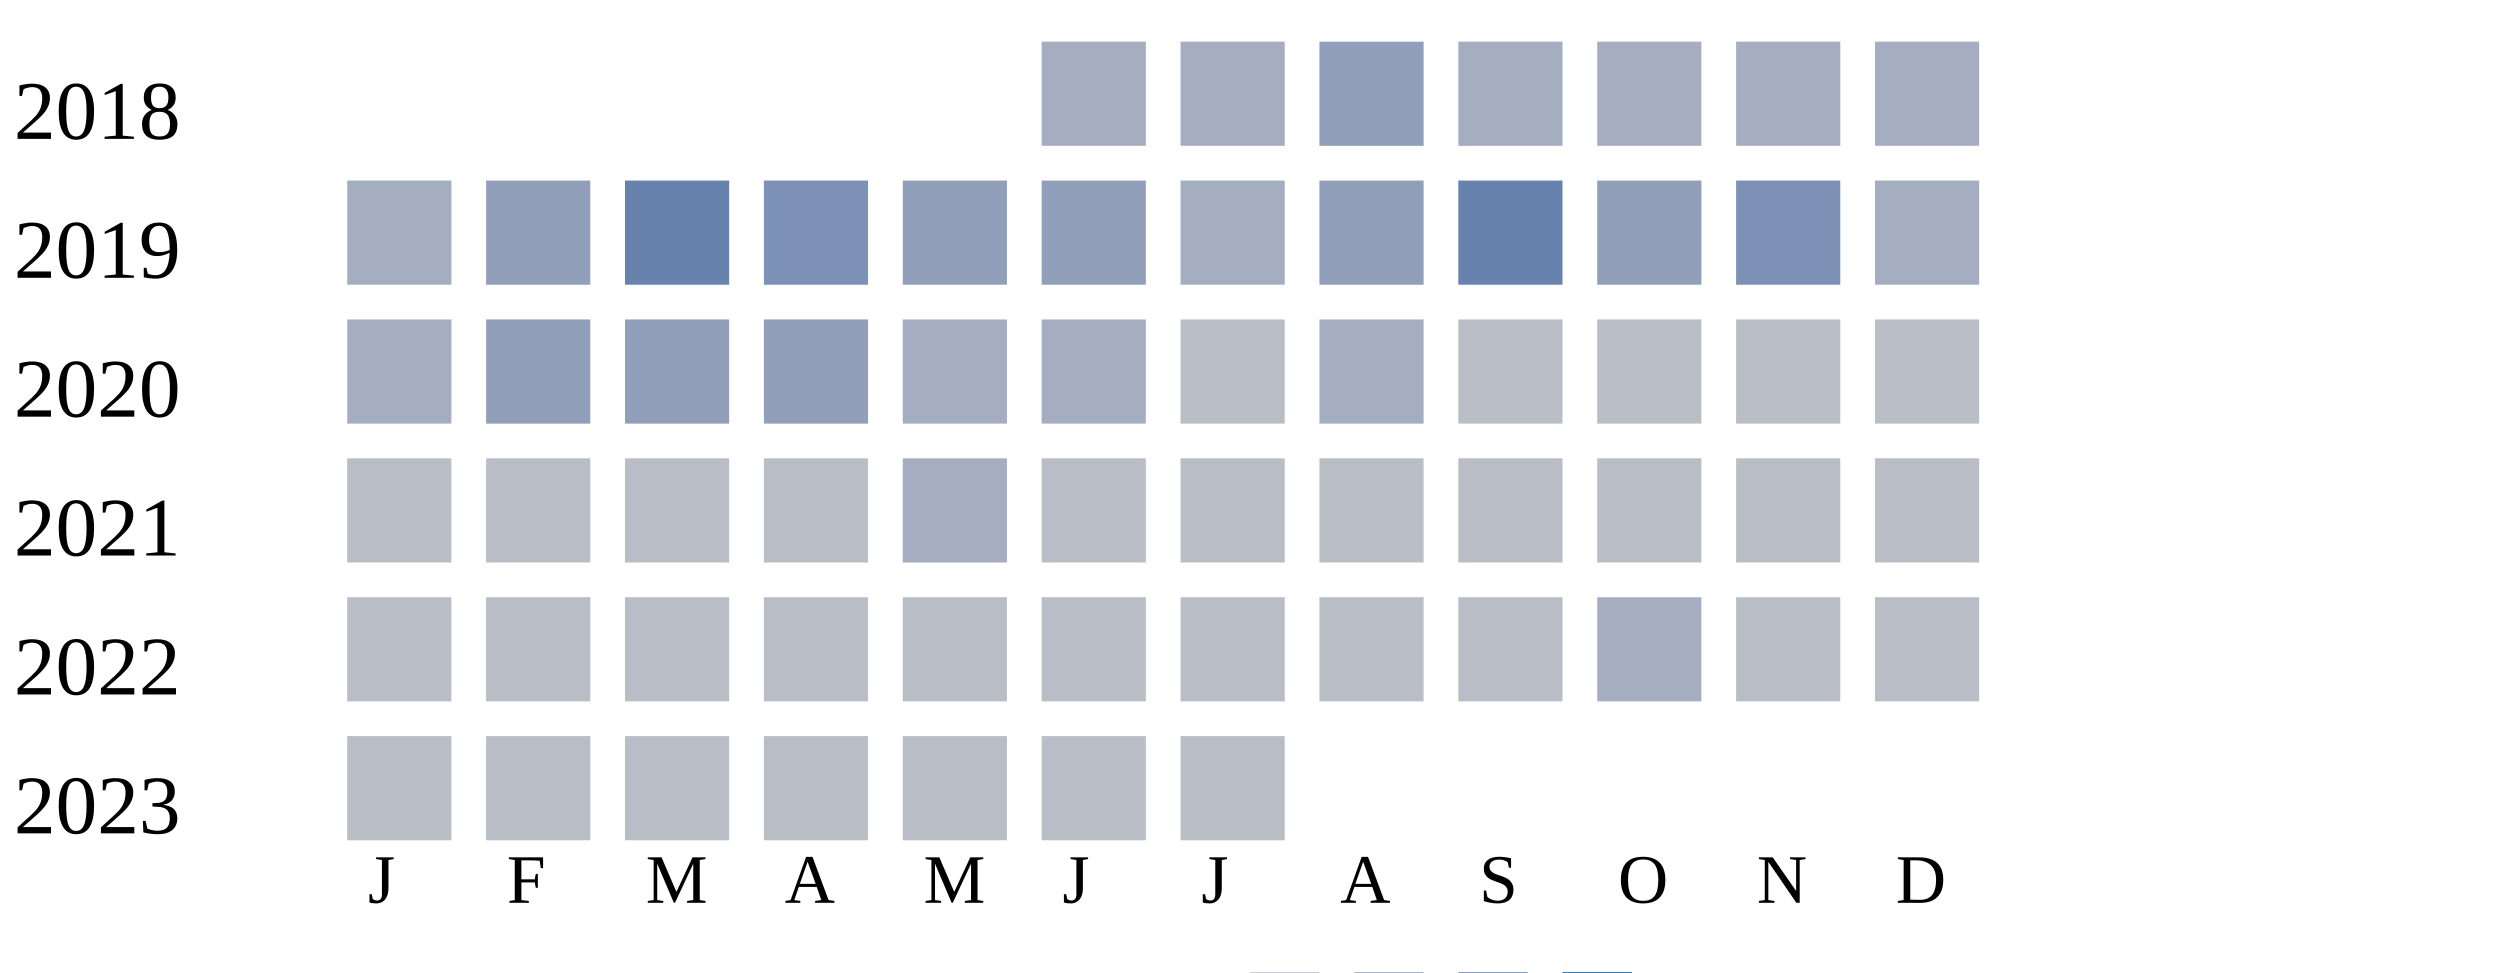
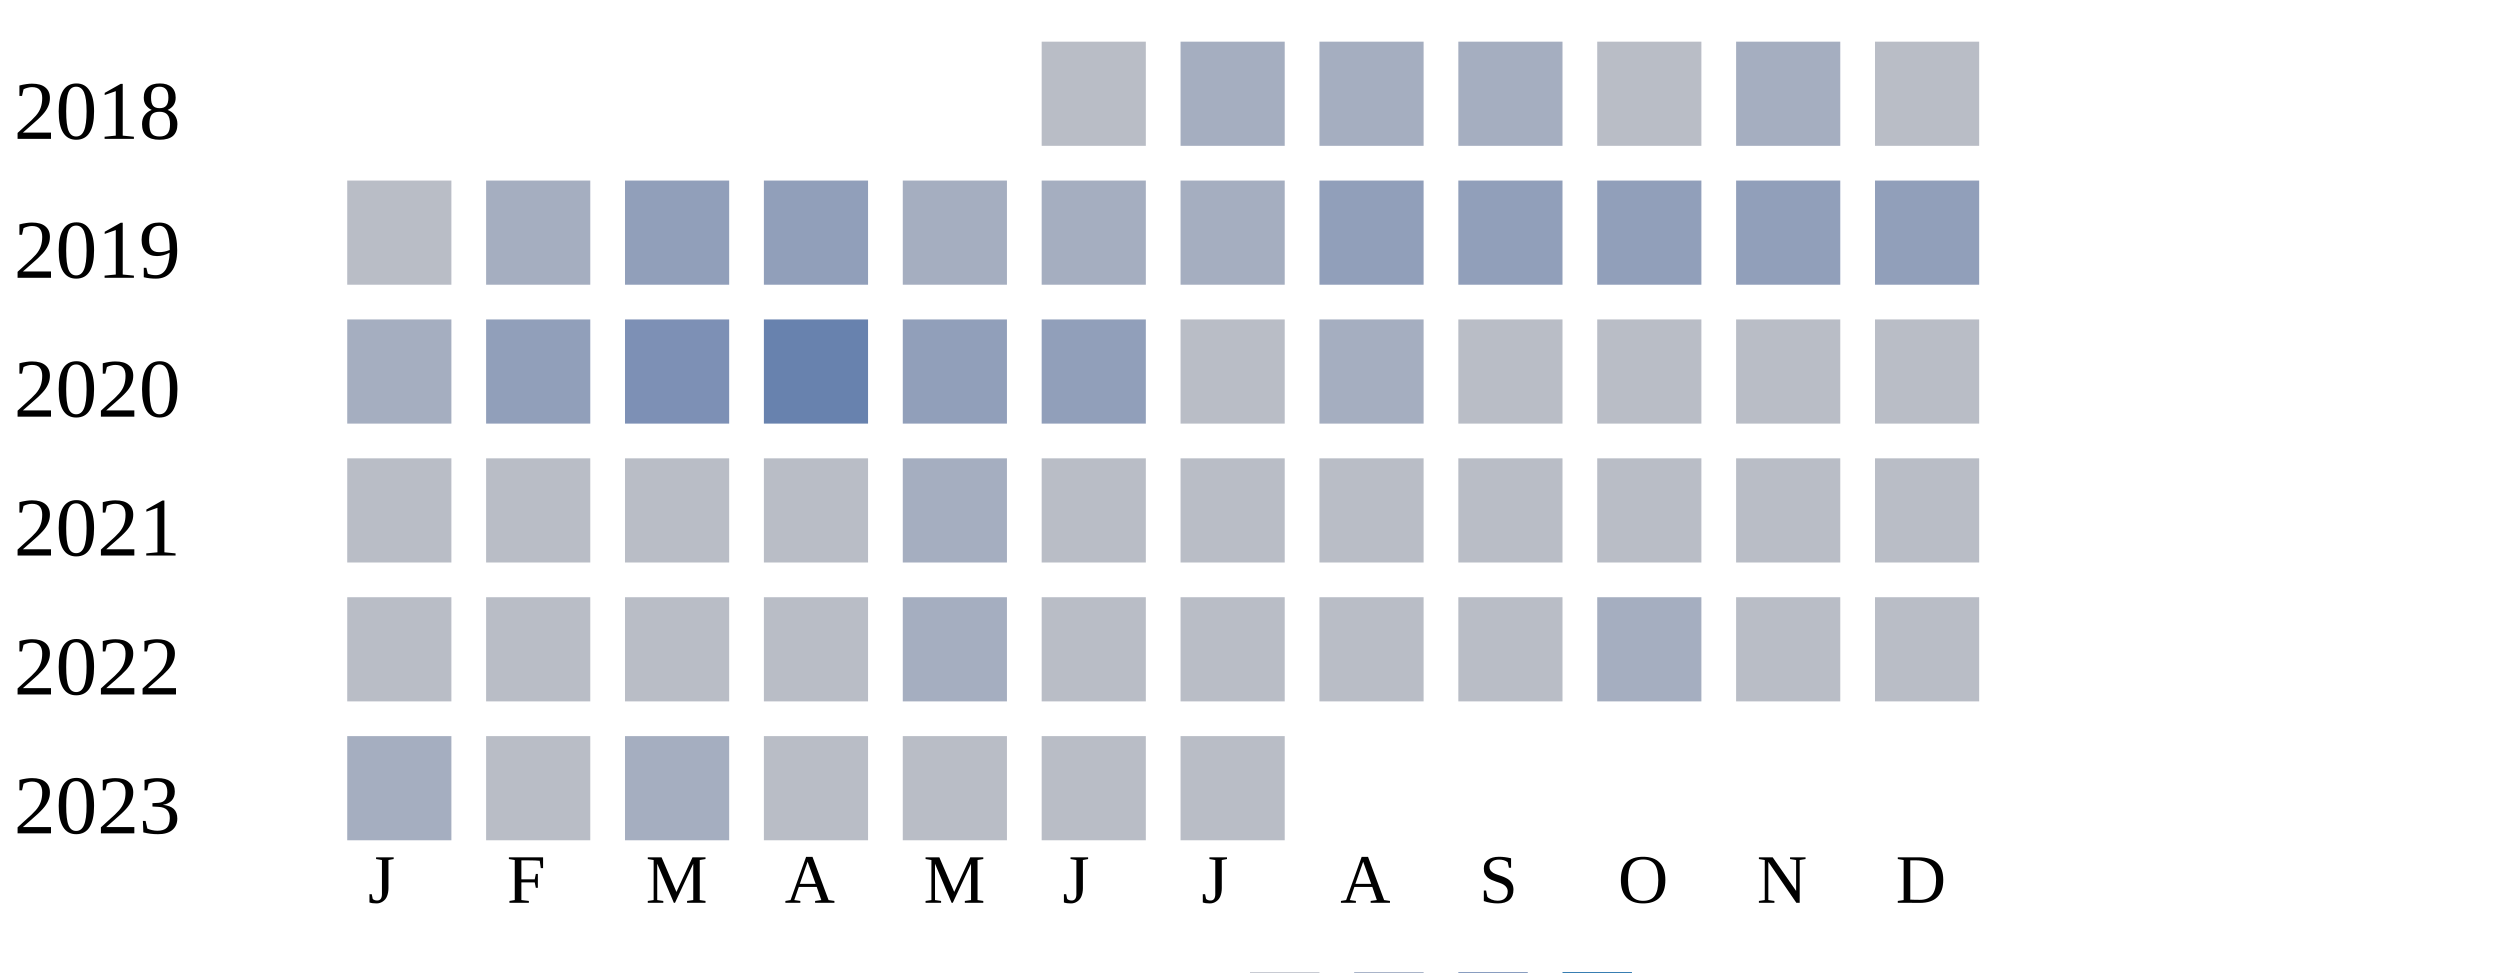
<svg xmlns="http://www.w3.org/2000/svg" width="360" height="140">
  <g transform="translate(0 0)">
    <text x="2" y="20">2018</text>
+     <rect x="150" y="6" width="15" height="15" fill="#b9bdc6" />
+     <rect x="170" y="6" width="15" height="15" fill="#a5aec0" />
+     <rect x="190" y="6" width="15" height="15" fill="#a5aec0" />
+     <rect x="210" y="6" width="15" height="15" fill="#a5aec0" />
+     <rect x="230" y="6" width="15" height="15" fill="#b9bdc6" />
+     <rect x="250" y="6" width="15" height="15" fill="#a5aec0" />
+     <rect x="270" y="6" width="15" height="15" fill="#b9bdc6" />
+   </g>
+   <g transform="translate(0 20)">
+     <text x="2" y="20">2019</text>
+     <rect x="50" y="6" width="15" height="15" fill="#b9bdc6" />
+     <rect x="70" y="6" width="15" height="15" fill="#a5aec0" />
+     <rect x="90" y="6" width="15" height="15" fill="#919fba" />
+     <rect x="110" y="6" width="15" height="15" fill="#919fba" />
+     <rect x="130" y="6" width="15" height="15" fill="#a5aec0" />
    <rect x="150" y="6" width="15" height="15" fill="#a5aec0" />
    <rect x="170" y="6" width="15" height="15" fill="#a5aec0" />
    <rect x="190" y="6" width="15" height="15" fill="#919fba" />
-     <rect x="210" y="6" width="15" height="15" fill="#a5aec0" />
-     <rect x="230" y="6" width="15" height="15" fill="#a5aec0" />
-     <rect x="250" y="6" width="15" height="15" fill="#a5aec0" />
-     <rect x="270" y="6" width="15" height="15" fill="#a5aec0" />
-   </g>
-   <g transform="translate(0 20)">
-     <text x="2" y="20">2019</text>
-     <rect x="50" y="6" width="15" height="15" fill="#a5aec0" />
-     <rect x="70" y="6" width="15" height="15" fill="#919fba" />
-     <rect x="90" y="6" width="15" height="15" fill="#6882ae" />
-     <rect x="110" y="6" width="15" height="15" fill="#7d90b5" />
-     <rect x="130" y="6" width="15" height="15" fill="#919fba" />
-     <rect x="150" y="6" width="15" height="15" fill="#919fba" />
-     <rect x="170" y="6" width="15" height="15" fill="#a5aec0" />
-     <rect x="190" y="6" width="15" height="15" fill="#919fba" />
-     <rect x="210" y="6" width="15" height="15" fill="#6882ae" />
+     <rect x="210" y="6" width="15" height="15" fill="#919fba" />
    <rect x="230" y="6" width="15" height="15" fill="#919fba" />
-     <rect x="250" y="6" width="15" height="15" fill="#7d90b5" />
-     <rect x="270" y="6" width="15" height="15" fill="#a5aec0" />
+     <rect x="250" y="6" width="15" height="15" fill="#919fba" />
+     <rect x="270" y="6" width="15" height="15" fill="#919fba" />
  </g>
  <g transform="translate(0 40)">
    <text x="2" y="20">2020</text>
    <rect x="50" y="6" width="15" height="15" fill="#a5aec0" />
    <rect x="70" y="6" width="15" height="15" fill="#919fba" />
-     <rect x="90" y="6" width="15" height="15" fill="#919fba" />
-     <rect x="110" y="6" width="15" height="15" fill="#919fba" />
-     <rect x="130" y="6" width="15" height="15" fill="#a5aec0" />
-     <rect x="150" y="6" width="15" height="15" fill="#a5aec0" />
+     <rect x="90" y="6" width="15" height="15" fill="#7d90b5" />
+     <rect x="110" y="6" width="15" height="15" fill="#6882ae" />
+     <rect x="130" y="6" width="15" height="15" fill="#919fba" />
+     <rect x="150" y="6" width="15" height="15" fill="#919fba" />
    <rect x="170" y="6" width="15" height="15" fill="#b9bdc6" />
    <rect x="190" y="6" width="15" height="15" fill="#a5aec0" />
    <rect x="210" y="6" width="15" height="15" fill="#b9bdc6" />
    <rect x="230" y="6" width="15" height="15" fill="#b9bdc6" />
    <rect x="250" y="6" width="15" height="15" fill="#b9bdc6" />
    <rect x="270" y="6" width="15" height="15" fill="#b9bdc6" />
  </g>
  <g transform="translate(0 60)">
    <text x="2" y="20">2021</text>
    <rect x="50" y="6" width="15" height="15" fill="#b9bdc6" />
    <rect x="70" y="6" width="15" height="15" fill="#b9bdc6" />
    <rect x="90" y="6" width="15" height="15" fill="#b9bdc6" />
    <rect x="110" y="6" width="15" height="15" fill="#b9bdc6" />
    <rect x="130" y="6" width="15" height="15" fill="#a5aec0" />
    <rect x="150" y="6" width="15" height="15" fill="#b9bdc6" />
    <rect x="170" y="6" width="15" height="15" fill="#b9bdc6" />
    <rect x="190" y="6" width="15" height="15" fill="#b9bdc6" />
    <rect x="210" y="6" width="15" height="15" fill="#b9bdc6" />
    <rect x="230" y="6" width="15" height="15" fill="#b9bdc6" />
    <rect x="250" y="6" width="15" height="15" fill="#b9bdc6" />
    <rect x="270" y="6" width="15" height="15" fill="#b9bdc6" />
  </g>
  <g transform="translate(0 80)">
    <text x="2" y="20">2022</text>
    <rect x="50" y="6" width="15" height="15" fill="#b9bdc6" />
    <rect x="70" y="6" width="15" height="15" fill="#b9bdc6" />
    <rect x="90" y="6" width="15" height="15" fill="#b9bdc6" />
    <rect x="110" y="6" width="15" height="15" fill="#b9bdc6" />
-     <rect x="130" y="6" width="15" height="15" fill="#b9bdc6" />
+     <rect x="130" y="6" width="15" height="15" fill="#a5aec0" />
    <rect x="150" y="6" width="15" height="15" fill="#b9bdc6" />
    <rect x="170" y="6" width="15" height="15" fill="#b9bdc6" />
    <rect x="190" y="6" width="15" height="15" fill="#b9bdc6" />
    <rect x="210" y="6" width="15" height="15" fill="#b9bdc6" />
    <rect x="230" y="6" width="15" height="15" fill="#a5aec0" />
    <rect x="250" y="6" width="15" height="15" fill="#b9bdc6" />
    <rect x="270" y="6" width="15" height="15" fill="#b9bdc6" />
  </g>
  <g transform="translate(0 100)">
    <text x="2" y="20">2023</text>
-     <rect x="50" y="6" width="15" height="15" fill="#b9bdc6" />
+     <rect x="50" y="6" width="15" height="15" fill="#a5aec0" />
    <rect x="70" y="6" width="15" height="15" fill="#b9bdc6" />
-     <rect x="90" y="6" width="15" height="15" fill="#b9bdc6" />
+     <rect x="90" y="6" width="15" height="15" fill="#a5aec0" />
    <rect x="110" y="6" width="15" height="15" fill="#b9bdc6" />
    <rect x="130" y="6" width="15" height="15" fill="#b9bdc6" />
    <rect x="150" y="6" width="15" height="15" fill="#b9bdc6" />
    <rect x="170" y="6" width="15" height="15" fill="#b9bdc6" />
  </g>
  <text style="font-size: 10px; text-align: center" x="53" y="130">J</text>
  <text style="font-size: 10px; text-align: center" x="73" y="130">F</text>
  <text style="font-size: 10px; text-align: center" x="93" y="130">M</text>
  <text style="font-size: 10px; text-align: center" x="113" y="130">A</text>
  <text style="font-size: 10px; text-align: center" x="133" y="130">M</text>
  <text style="font-size: 10px; text-align: center" x="153" y="130">J</text>
  <text style="font-size: 10px; text-align: center" x="173" y="130">J</text>
  <text style="font-size: 10px; text-align: center" x="193" y="130">A</text>
  <text style="font-size: 10px; text-align: center" x="213" y="130">S</text>
  <text style="font-size: 10px; text-align: center" x="233" y="130">O</text>
  <text style="font-size: 10px; text-align: center" x="253" y="130">N</text>
  <text style="font-size: 10px; text-align: center" x="273" y="130">D</text>
  <text style="font-size: 10px;" x="155" y="149">Less</text>
  <rect fill="#b9bdc6" width="10" height="10" x="180" y="140" />
  <rect fill="#919fba" width="10" height="10" x="195" y="140" />
  <rect fill="#6882ae" width="10" height="10" x="210" y="140" />
  <rect fill="#005a9c" width="10" height="10" x="225" y="140" />
  <text x="240" y="149" style="font-size: 10px;">More</text>
</svg>
